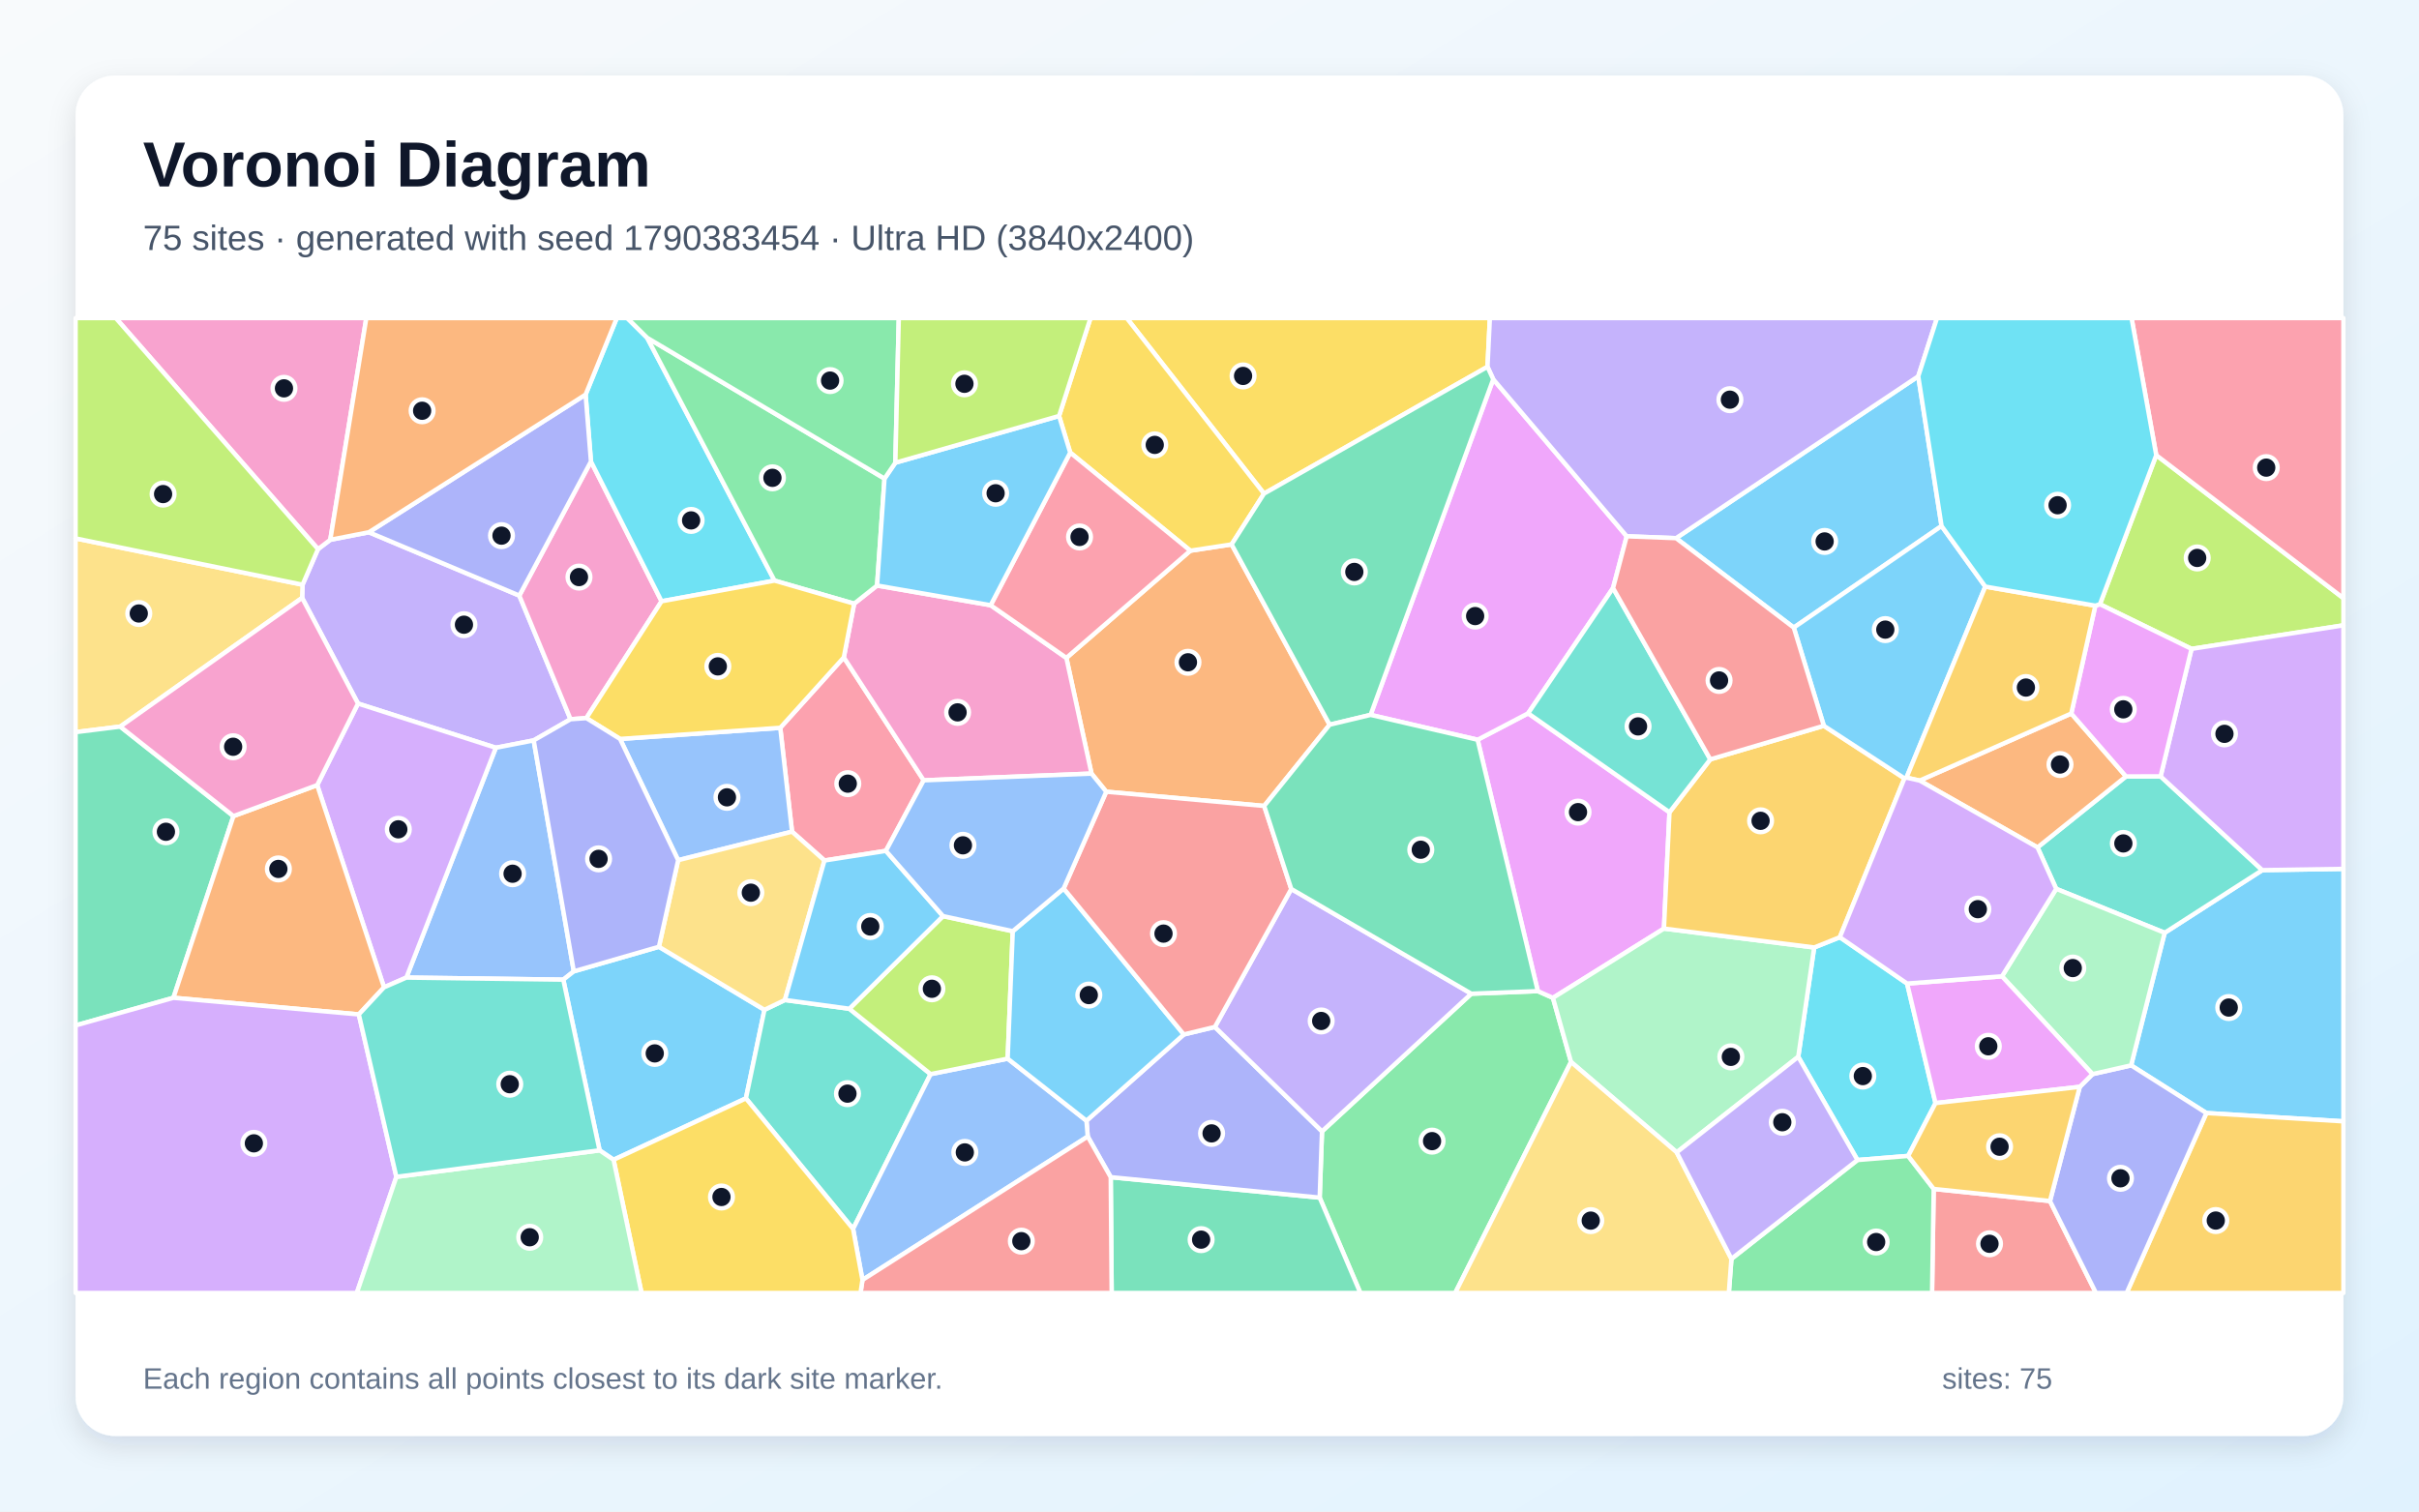
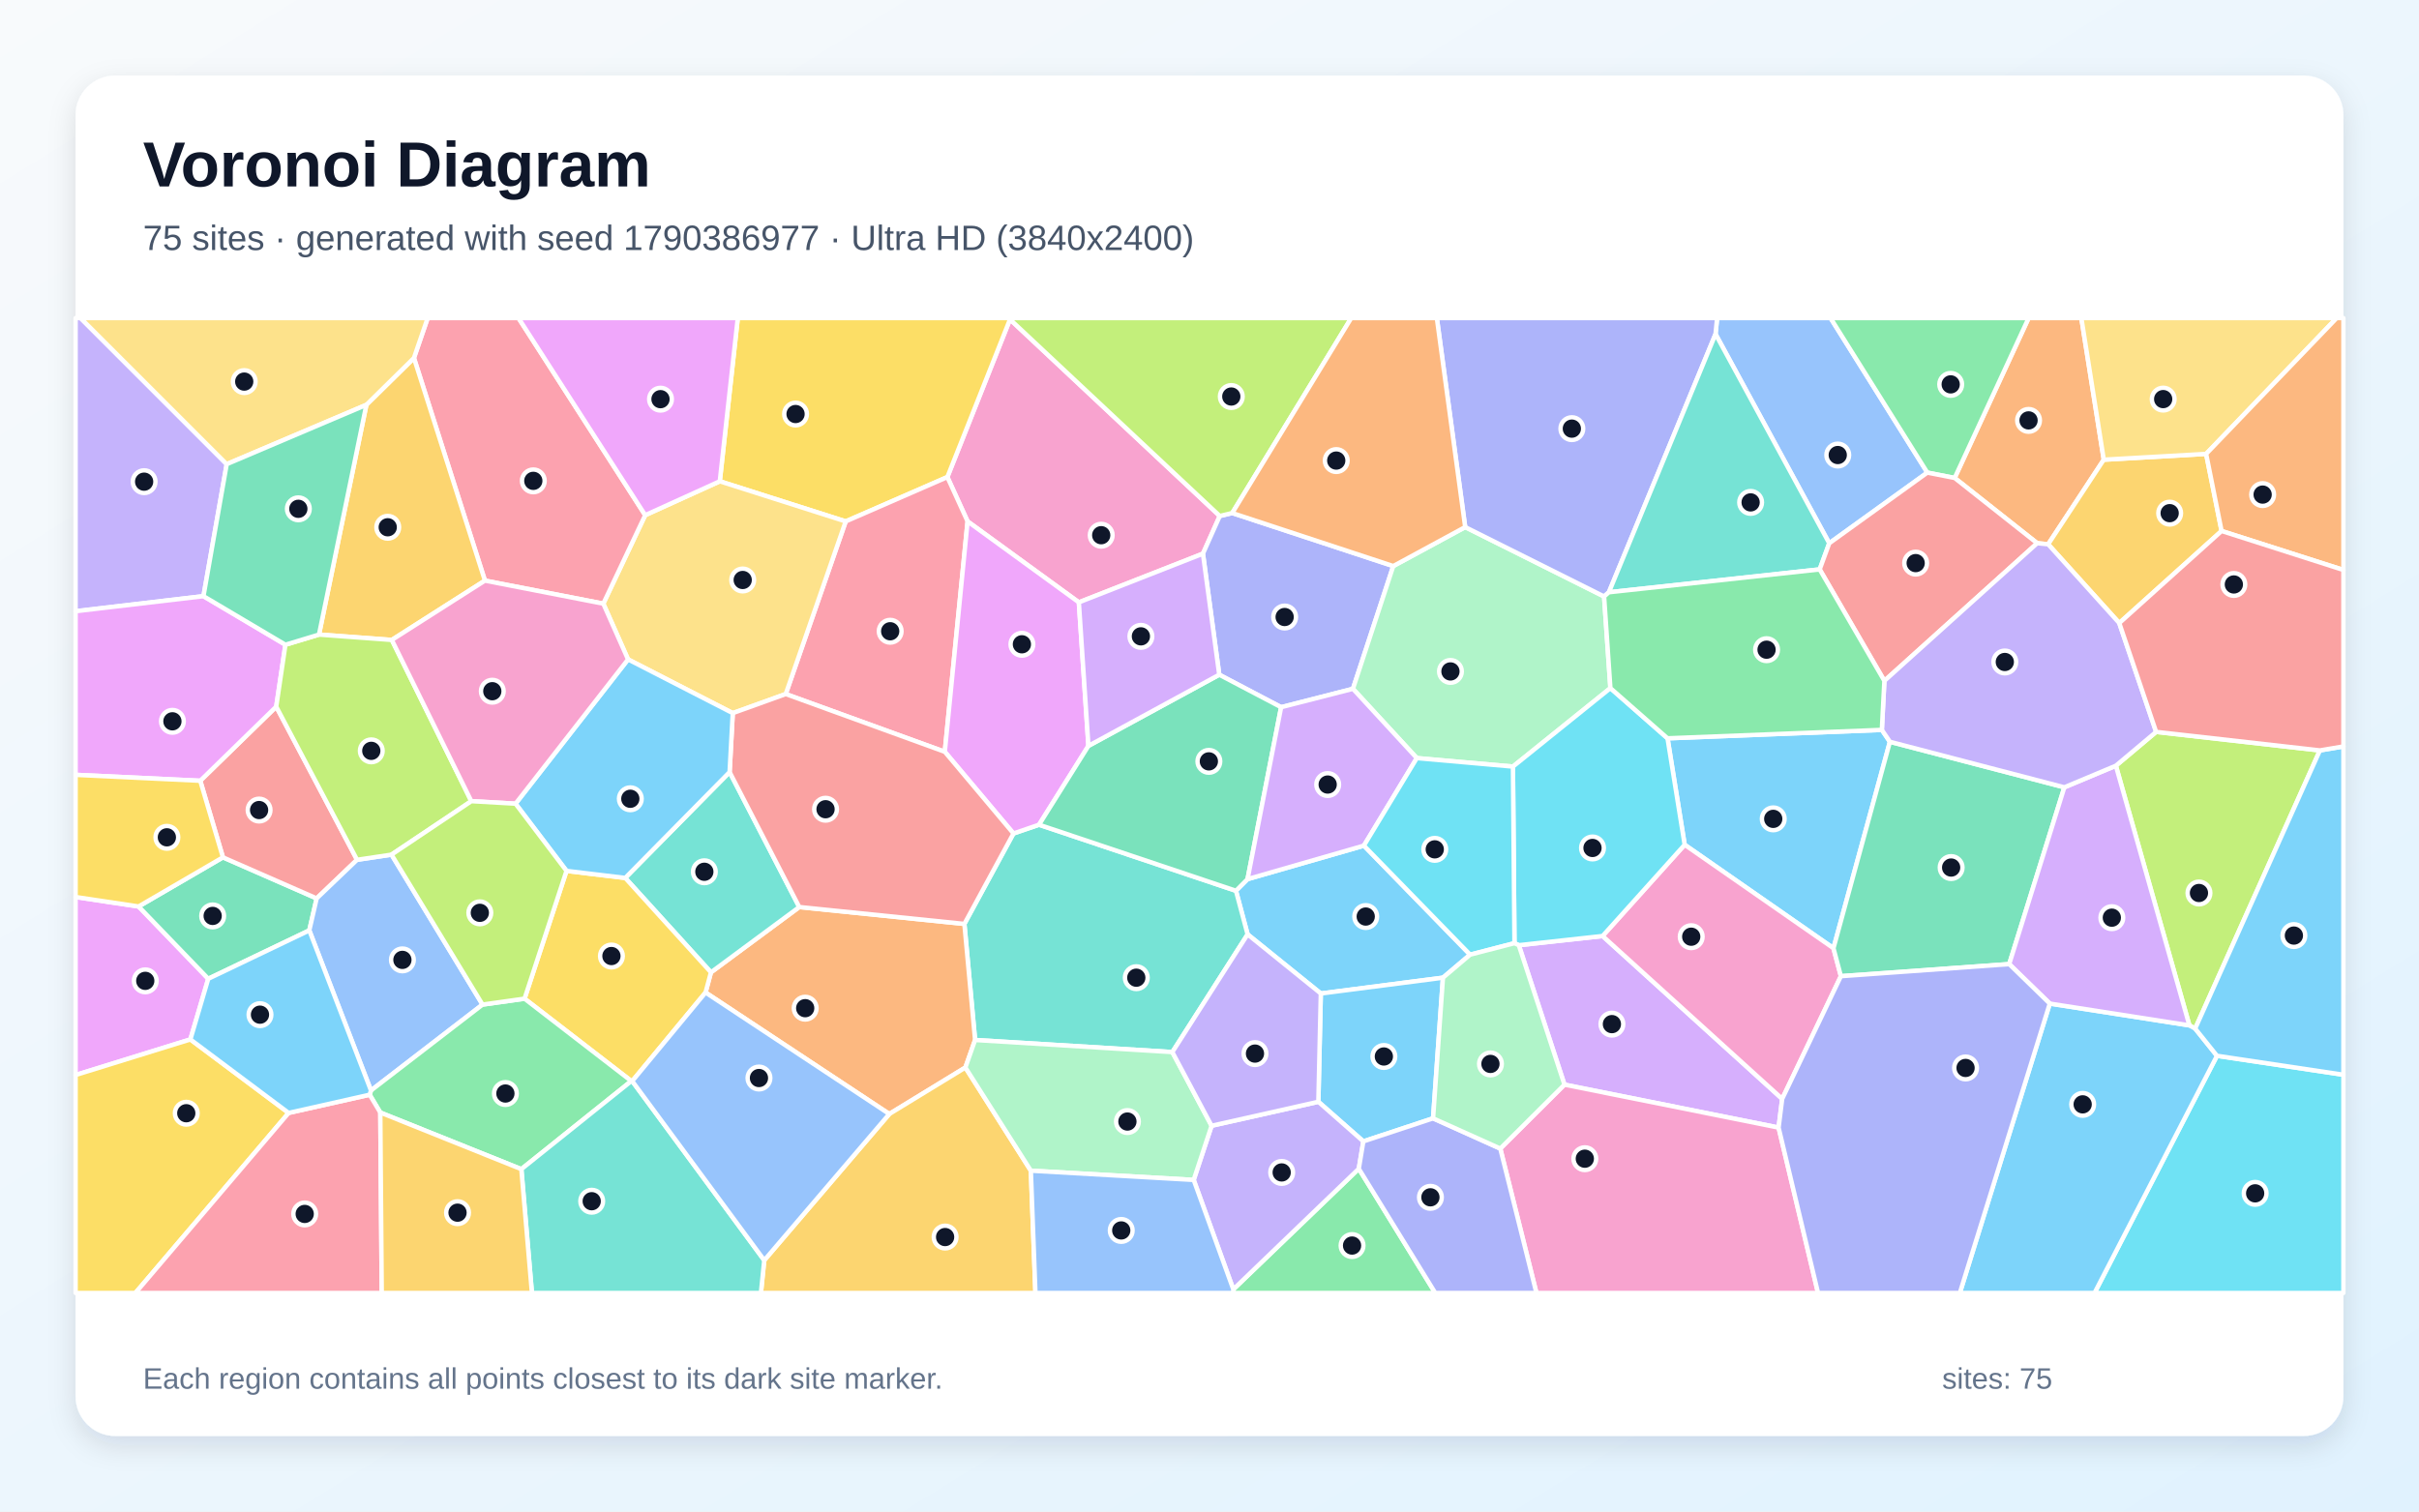
<svg xmlns="http://www.w3.org/2000/svg" width="3840" height="2400" viewBox="0 0 3840 2400" role="img" aria-labelledby="title description">
  <defs>
    <linearGradient id="background" x1="0" y1="0" x2="1" y2="1">
      <stop stop-color="#F8FAFC" />
      <stop offset="1" stop-color="#E0F2FE" />
    </linearGradient>
    <filter id="shadow" x="-5%" y="-5%" width="110%" height="110%">
      <feDropShadow dx="0" dy="15" stdDeviation="22" flood-color="#0F172A" flood-opacity=".12" />
    </filter>
  </defs>
  <rect width="3840" height="2400" fill="url(#background)" />
  <rect x="120" y="120" width="3600" height="2160" rx="63" fill="#FFFFFF" filter="url(#shadow)" />
  <g font-family="Arial, sans-serif">
    <text x="227" y="296" font-size="101" font-weight="700" fill="#0F172A">Voronoi Diagram</text>
-     <text x="227" y="397" font-size="56" fill="#475569">75 sites · generated with seed 1790383454 · Ultra HD (3840x2400)</text>
+     <text x="227" y="397" font-size="56" fill="#475569">75 sites · generated with seed 1790386977 · Ultra HD (3840x2400)</text>
  </g>
  <g stroke="#FFFFFF" stroke-width="7" stroke-linejoin="round">
-     <polygon points="3502.5,1767.3 3383.0,1691.6 3436.3,1481.1 3591.2,1381.6 3720.0,1379.6 3720.0,1780.5" fill="#38BDF8" fill-opacity="0.65" />
-     <polygon points="847.2,1175.6 787.1,1187.3 568.3,1117.1 479.6,949.3 480.3,928.4 504.8,871.9 524.3,857.1 585.6,845.1 824.4,945.7 905.7,1142.0" fill="#A78BFA" fill-opacity="0.65" />
-     <polygon points="938.1,732.7 1050.2,954.7 930.8,1140.2 905.7,1142.0 824.4,945.7" fill="#F472B6" fill-opacity="0.65" />
-     <polygon points="2110.7,1150.7 2006.8,1279.7 1756.1,1257.1 1732.7,1228.3 1692.8,1044.6 1889.6,874.4 1955.1,864.4" fill="#FB923C" fill-opacity="0.65" />
-     <polygon points="2361.3,582.4 2006.5,783.8 1788.6,505.0 2365.1,505.0" fill="#FACC15" fill-opacity="0.65" />
-     <polygon points="2094.9,1901.6 2098.6,1796.4 2335.6,1577.8 2441.2,1573.7 2465.2,1584.4 2493.9,1686.2 2310.0,2053.0 2159.5,2053.0" fill="#4ADE80" fill-opacity="0.65" />
-     <polygon points="3264.1,1411.3 3234.4,1345.5 3374.9,1232.8 3429.8,1232.7 3591.2,1381.6 3436.3,1481.1" fill="#2DD4BF" fill-opacity="0.65" />
-     <polygon points="645.1,1552.2 787.1,1187.3 847.2,1175.6 910.9,1542.3 894.2,1555.5" fill="#60A5FA" fill-opacity="0.65" />
-     <polygon points="2345.6,1174.6 2425.8,1132.6 2650.2,1289.7 2641.4,1474.4 2465.2,1584.4 2441.2,1573.7" fill="#E879F9" fill-opacity="0.65" />
-     <polygon points="1763.2,1869.1 2094.9,1901.6 2159.5,2053.0 1764.7,2053.0" fill="#34D399" fill-opacity="0.65" />
-     <polygon points="3069.6,1887.8 3254.2,1907.0 3327.2,2053.0 3067.0,2053.0" fill="#F87171" fill-opacity="0.65" />
-     <polygon points="1763.2,1869.1 1726.7,1804.6 1724.7,1779.5 1879.2,1642.5 1928.5,1630.6 2098.6,1796.4 2094.9,1901.6" fill="#818CF8" fill-opacity="0.65" />
-     <polygon points="3502.5,1767.3 3720.0,1780.5 3720.0,2053.0 3375.9,2053.0" fill="#FBBF24" fill-opacity="0.65" />
-     <polygon points="3478.9,1030.3 3333.5,959.4 3422.9,722.7 3720.0,949.8 3720.0,992.9" fill="#A3E635" fill-opacity="0.65" />
-     <polygon points="3591.2,1381.6 3429.8,1232.7 3478.9,1030.3 3720.0,992.9 3720.0,1379.6" fill="#C084FC" fill-opacity="0.65" />
-     <polygon points="1339.5,1043.8 1466.3,1239.0 1406.3,1351.0 1308.8,1366.3 1257.3,1320.5 1238.6,1155.6" fill="#FB7185" fill-opacity="0.65" />
-     <polygon points="3029.1,1835.4 2948.6,1841.9 2854.6,1678.0 2879.9,1504.4 2920.6,1488.1 3027.4,1561.7 3072.5,1751.5" fill="#22D3EE" fill-opacity="0.65" />
-     <polygon points="2661.7,1829.7 2493.9,1686.2 2465.2,1584.4 2641.4,1474.4 2879.9,1504.4 2854.6,1678.0" fill="#86EFAC" fill-opacity="0.65" />
-     <polygon points="190.9,1153.7 120.0,1162.5 120.0,854.9 480.3,928.4 479.6,949.3" fill="#FCD34D" fill-opacity="0.65" />
-     <polygon points="951.8,1826.5 894.2,1555.5 910.9,1542.3 1046.0,1503.3 1213.5,1603.4 1184.1,1744.0 974.0,1841.5" fill="#38BDF8" fill-opacity="0.65" />
-     <polygon points="3082.1,835.2 2847.5,996.5 2660.6,854.5 3045.1,597.5" fill="#38BDF8" fill-opacity="0.65" />
-     <polygon points="1928.5,1630.6 2049.8,1411.5 2335.6,1577.8 2098.6,1796.4" fill="#A78BFA" fill-opacity="0.65" />
-     <polygon points="524.3,857.1 504.8,871.9 183.8,505.0 581.5,505.0" fill="#F472B6" fill-opacity="0.65" />
-     <polygon points="3047.4,1239.4 3288.0,1132.9 3374.9,1232.8 3234.4,1345.5" fill="#FB923C" fill-opacity="0.65" />
-     <polygon points="2006.5,783.8 1955.1,864.4 1889.6,874.4 1698.9,718.6 1681.2,660.5 1731.1,505.0 1788.6,505.0" fill="#FACC15" fill-opacity="0.65" />
-     <polygon points="2748.5,1998.8 2948.6,1841.9 3029.1,1835.4 3069.6,1887.8 3067.0,2053.0 2744.4,2053.0" fill="#4ADE80" fill-opacity="0.65" />
-     <polygon points="1184.1,1744.0 1213.5,1603.4 1246.0,1587.8 1348.3,1601.7 1477.3,1705.5 1354.2,1951.3" fill="#2DD4BF" fill-opacity="0.65" />
-     <polygon points="1354.2,1951.3 1477.3,1705.5 1599.6,1680.9 1724.7,1779.5 1726.7,1804.6 1369.1,2032.3" fill="#60A5FA" fill-opacity="0.65" />
-     <polygon points="2175.7,1135.1 2370.4,602.2 2582.3,851.5 2560.6,933.7 2425.8,1132.6 2345.6,1174.6" fill="#E879F9" fill-opacity="0.65" />
-     <polygon points="120.0,1628.2 120.0,1162.5 190.9,1153.7 370.6,1295.8 275.3,1584.3" fill="#34D399" fill-opacity="0.65" />
-     <polygon points="1369.1,2032.3 1726.7,1804.6 1763.2,1869.1 1764.7,2053.0 1366.0,2053.0" fill="#F87171" fill-opacity="0.65" />
-     <polygon points="3254.2,1907.0 3301.5,1725.7 3321.7,1705.5 3383.0,1691.6 3502.5,1767.3 3375.9,2053.0 3327.2,2053.0" fill="#818CF8" fill-opacity="0.65" />
-     <polygon points="2715.0,1205.7 2895.2,1152.4 3023.2,1235.9 2920.6,1488.1 2879.9,1504.4 2641.4,1474.4 2650.2,1289.7" fill="#FBBF24" fill-opacity="0.65" />
-     <polygon points="1497.0,1454.6 1607.7,1478.6 1599.6,1680.9 1477.3,1705.5 1348.3,1601.7" fill="#A3E635" fill-opacity="0.65" />
-     <polygon points="609.6,1567.7 503.5,1246.6 568.3,1117.1 787.1,1187.3 645.1,1552.2" fill="#C084FC" fill-opacity="0.65" />
-     <polygon points="3422.9,722.7 3383.7,505.0 3720.0,505.0 3720.0,949.8" fill="#FB7185" fill-opacity="0.65" />
-     <polygon points="1027.4,536.4 1229.5,921.9 1050.2,954.7 938.1,732.7 929.6,626.5 979.1,505.0 995.7,505.0" fill="#22D3EE" fill-opacity="0.65" />
-     <polygon points="3321.7,1705.5 3178.0,1550.2 3264.1,1411.3 3436.3,1481.1 3383.0,1691.6" fill="#86EFAC" fill-opacity="0.65" />
-     <polygon points="2493.9,1686.2 2661.7,1829.7 2748.5,1998.8 2744.4,2053.0 2310.0,2053.0" fill="#FCD34D" fill-opacity="0.65" />
-     <polygon points="1599.6,1680.9 1607.7,1478.6 1688.5,1410.7 1879.2,1642.5 1724.7,1779.5" fill="#38BDF8" fill-opacity="0.65" />
-     <polygon points="3151.5,931.4 3026.4,1234.8 3023.2,1235.9 2895.2,1152.4 2847.5,996.5 3082.1,835.2" fill="#38BDF8" fill-opacity="0.65" />
-     <polygon points="3045.1,597.5 2660.6,854.5 2582.3,851.5 2370.4,602.2 2361.3,582.4 2365.1,505.0 3074.9,505.0" fill="#A78BFA" fill-opacity="0.65" />
-     <polygon points="1466.3,1239.0 1339.5,1043.8 1355.9,958.5 1392.3,929.7 1572.6,961.0 1692.8,1044.6 1732.7,1228.3" fill="#F472B6" fill-opacity="0.65" />
-     <polygon points="569.6,1610.7 275.3,1584.3 370.6,1295.8 503.5,1246.6 609.6,1567.7" fill="#FB923C" fill-opacity="0.65" />
-     <polygon points="974.0,1841.5 1184.1,1744.0 1354.2,1951.3 1369.1,2032.3 1366.0,2053.0 1018.4,2053.0" fill="#FACC15" fill-opacity="0.65" />
-     <polygon points="1404.1,759.9 1392.3,929.7 1355.9,958.5 1229.5,921.9 1027.4,536.4" fill="#4ADE80" fill-opacity="0.65" />
-     <polygon points="2560.6,933.7 2715.0,1205.7 2650.2,1289.7 2425.8,1132.6" fill="#2DD4BF" fill-opacity="0.65" />
-     <polygon points="984.3,1173.3 1238.6,1155.6 1257.3,1320.5 1076.5,1365.8" fill="#60A5FA" fill-opacity="0.65" />
-     <polygon points="3429.8,1232.7 3374.9,1232.8 3288.0,1132.9 3326.2,961.7 3333.5,959.4 3478.9,1030.3" fill="#E879F9" fill-opacity="0.65" />
-     <polygon points="2370.4,602.2 2175.7,1135.1 2110.7,1150.7 1955.1,864.4 2006.5,783.8 2361.3,582.4" fill="#34D399" fill-opacity="0.65" />
-     <polygon points="2049.8,1411.5 1928.5,1630.6 1879.2,1642.5 1688.5,1410.7 1756.1,1257.1 2006.8,1279.7" fill="#F87171" fill-opacity="0.65" />
-     <polygon points="929.6,626.5 938.1,732.7 824.4,945.7 585.6,845.1" fill="#818CF8" fill-opacity="0.65" />
-     <polygon points="3026.4,1234.8 3151.5,931.4 3326.2,961.7 3288.0,1132.9 3047.4,1239.4" fill="#FBBF24" fill-opacity="0.65" />
-     <polygon points="504.8,871.9 480.3,928.4 120.0,854.9 120.0,505.0 183.8,505.0" fill="#A3E635" fill-opacity="0.65" />
-     <polygon points="120.0,1628.2 275.3,1584.3 569.6,1610.7 629.2,1868.6 566.4,2053.0 120.0,2053.0" fill="#C084FC" fill-opacity="0.65" />
-     <polygon points="1698.9,718.6 1889.6,874.4 1692.8,1044.6 1572.6,961.0" fill="#FB7185" fill-opacity="0.65" />
-     <polygon points="3422.9,722.7 3333.5,959.4 3326.2,961.7 3151.5,931.4 3082.1,835.2 3045.1,597.5 3074.9,505.0 3383.7,505.0" fill="#22D3EE" fill-opacity="0.65" />
-     <polygon points="629.2,1868.6 951.8,1826.5 974.0,1841.5 1018.4,2053.0 566.4,2053.0" fill="#86EFAC" fill-opacity="0.65" />
-     <polygon points="1246.0,1587.8 1213.5,1603.4 1046.0,1503.3 1076.5,1365.8 1257.3,1320.5 1308.8,1366.3" fill="#FCD34D" fill-opacity="0.65" />
-     <polygon points="1497.0,1454.6 1348.3,1601.7 1246.0,1587.8 1308.8,1366.3 1406.3,1351.0" fill="#38BDF8" fill-opacity="0.65" />
-     <polygon points="1681.2,660.5 1698.9,718.6 1572.6,961.0 1392.3,929.7 1404.1,759.9 1421.3,734.7" fill="#38BDF8" fill-opacity="0.65" />
-     <polygon points="2661.7,1829.7 2854.6,1678.0 2948.6,1841.9 2748.5,1998.8" fill="#A78BFA" fill-opacity="0.65" />
-     <polygon points="503.5,1246.6 370.6,1295.8 190.9,1153.7 479.6,949.3 568.3,1117.1" fill="#F472B6" fill-opacity="0.65" />
-     <polygon points="929.6,626.5 585.6,845.1 524.3,857.1 581.5,505.0 979.1,505.0" fill="#FB923C" fill-opacity="0.65" />
-     <polygon points="1229.5,921.9 1355.9,958.5 1339.5,1043.8 1238.6,1155.6 984.3,1173.3 930.8,1140.2 1050.2,954.7" fill="#FACC15" fill-opacity="0.65" />
-     <polygon points="1421.3,734.7 1404.1,759.9 1027.4,536.4 995.7,505.0 1426.8,505.0" fill="#4ADE80" fill-opacity="0.65" />
-     <polygon points="629.2,1868.6 569.6,1610.7 609.6,1567.7 645.1,1552.2 894.2,1555.5 951.8,1826.5" fill="#2DD4BF" fill-opacity="0.65" />
-     <polygon points="1688.5,1410.7 1607.7,1478.6 1497.0,1454.6 1406.3,1351.0 1466.3,1239.0 1732.7,1228.3 1756.1,1257.1" fill="#60A5FA" fill-opacity="0.65" />
-     <polygon points="3178.0,1550.2 3321.7,1705.5 3301.5,1725.7 3072.5,1751.5 3027.4,1561.7" fill="#E879F9" fill-opacity="0.65" />
-     <polygon points="2175.7,1135.1 2345.6,1174.6 2441.2,1573.7 2335.6,1577.8 2049.8,1411.5 2006.8,1279.7 2110.7,1150.7" fill="#34D399" fill-opacity="0.65" />
-     <polygon points="2560.6,933.7 2582.3,851.5 2660.6,854.5 2847.5,996.5 2895.2,1152.4 2715.0,1205.7" fill="#F87171" fill-opacity="0.65" />
-     <polygon points="984.3,1173.3 1076.5,1365.8 1046.0,1503.3 910.9,1542.3 847.2,1175.6 905.7,1142.0 930.8,1140.2" fill="#818CF8" fill-opacity="0.65" />
-     <polygon points="3301.5,1725.7 3254.2,1907.0 3069.6,1887.8 3029.1,1835.4 3072.5,1751.5" fill="#FBBF24" fill-opacity="0.65" />
-     <polygon points="1681.2,660.5 1421.3,734.7 1426.8,505.0 1731.1,505.0" fill="#A3E635" fill-opacity="0.65" />
-     <polygon points="3178.0,1550.2 3027.4,1561.7 2920.6,1488.1 3023.2,1235.9 3026.4,1234.8 3047.4,1239.4 3234.4,1345.5 3264.1,1411.3" fill="#C084FC" fill-opacity="0.65" />
+     <polygon points="1980.4,1395.9 2165.1,1342.7 2333.7,1515.8 2290.6,1552.4 2096.7,1577.5 1980.5,1483.6 1962.0,1414.4" fill="#38BDF8" fill-opacity="0.65" />
+     <polygon points="359.9,737.0 323.0,946.6 120.0,970.5 120.0,505.0 127.9,505.0" fill="#A78BFA" fill-opacity="0.65" />
+     <polygon points="1936.3,819.3 1909.6,879.1 1712.6,956.4 1536.0,827.9 1503.9,757.5 1603.3,507.1" fill="#F472B6" fill-opacity="0.65" />
+     <polygon points="3339.6,729.9 3251.3,864.2 3233.9,862.5 3102.9,758.9 3220.3,505.0 3304.0,505.0" fill="#FB923C" fill-opacity="0.65" />
+     <polygon points="1342.5,827.9 1142.6,764.2 1171.2,505.0 1603.2,505.0 1603.3,507.1 1503.9,757.5" fill="#FACC15" fill-opacity="0.65" />
+     <polygon points="1957.8,2047.3 2157.0,1855.7 2278.4,2053.0 1957.4,2053.0" fill="#4ADE80" fill-opacity="0.65" />
+     <polygon points="1861.0,1670.5 1547.9,1651.3 1530.9,1467.0 1608.8,1323.4 1649.4,1309.5 1962.0,1414.4 1980.5,1483.6" fill="#2DD4BF" fill-opacity="0.65" />
+     <polygon points="3059.5,750.4 2903.8,862.6 2723.3,530.4 2725.8,505.0 2905.9,505.0" fill="#60A5FA" fill-opacity="0.65" />
+     <polygon points="302.2,1650.4 120.0,1706.9 120.0,1424.3 220.0,1439.3 330.6,1554.1" fill="#E879F9" fill-opacity="0.65" />
+     <polygon points="491.0,1477.3 330.6,1554.1 220.0,1439.3 353.9,1361.3 502.7,1426.5" fill="#34D399" fill-opacity="0.65" />
+     <polygon points="317.9,1239.7 438.5,1122.0 566.8,1365.2 502.7,1426.5 353.9,1361.3" fill="#F87171" fill-opacity="0.65" />
+     <polygon points="1956.1,814.6 2211.7,898.8 2147.7,1093.7 2033.7,1122.9 1935.5,1071.3 1909.6,879.1 1936.3,819.3" fill="#818CF8" fill-opacity="0.65" />
+     <polygon points="3526.6,843.1 3364.2,989.3 3251.3,864.2 3339.6,729.9 3502.1,720.7" fill="#FBBF24" fill-opacity="0.65" />
+     <polygon points="1956.1,814.6 1936.3,819.3 1603.3,507.1 1603.2,505.0 2145.0,505.0" fill="#A3E635" fill-opacity="0.65" />
+     <polygon points="2823.4,1790.4 2483.5,1722.2 2411.0,1500.8 2544.0,1486.2 2829.1,1744.8" fill="#C084FC" fill-opacity="0.65" />
+     <polygon points="1499.8,1193.7 1247.3,1102.0 1342.5,827.9 1503.9,757.5 1536.0,827.9" fill="#FB7185" fill-opacity="0.65" />
+     <polygon points="3519.3,1676.4 3720.0,1706.5 3720.0,2053.0 3324.9,2053.0" fill="#22D3EE" fill-opacity="0.65" />
+     <polygon points="2325.9,836.9 2546.4,947.1 2556.4,1092.6 2401.7,1217.2 2249.1,1203.7 2147.7,1093.7 2211.7,898.8" fill="#86EFAC" fill-opacity="0.65" />
+     <polygon points="1247.3,1102.0 1163.2,1132.3 997.0,1047.0 957.7,958.5 1024.2,818.0 1142.6,764.2 1342.5,827.9" fill="#FCD34D" fill-opacity="0.65" />
+     <polygon points="2274.9,1775.7 2164.2,1812.3 2092.8,1749.4 2096.7,1577.5 2290.6,1552.4" fill="#38BDF8" fill-opacity="0.65" />
+     <polygon points="2987.3,1158.9 3000.1,1177.8 2910.5,1505.6 2674.3,1341.3 2647.1,1172.3" fill="#38BDF8" fill-opacity="0.65" />
+     <polygon points="1894.9,1873.5 1923.3,1787.5 2092.8,1749.4 2164.2,1812.3 2157.0,1855.7 1957.8,2047.3" fill="#A78BFA" fill-opacity="0.65" />
+     <polygon points="2674.3,1341.3 2910.5,1505.6 2922.3,1550.0 2829.1,1744.8 2544.0,1486.2" fill="#F472B6" fill-opacity="0.65" />
+     <polygon points="1120.0,1575.9 1128.6,1543.9 1268.8,1440.2 1530.9,1467.0 1547.9,1651.3 1532.5,1695.0 1411.7,1768.8" fill="#FB923C" fill-opacity="0.65" />
+     <polygon points="120.0,1706.9 302.2,1650.4 458.2,1767.1 214.9,2053.0 120.0,2053.0" fill="#FACC15" fill-opacity="0.65" />
+     <polygon points="3102.9,758.9 3059.5,750.4 2905.9,505.0 3220.3,505.0" fill="#4ADE80" fill-opacity="0.65" />
+     <polygon points="1158.2,1225.9 1268.8,1440.2 1128.6,1543.9 992.5,1394.0" fill="#2DD4BF" fill-opacity="0.65" />
+     <polygon points="766.0,1595.1 588.9,1731.5 491.0,1477.3 502.7,1426.5 566.8,1365.2 621.5,1357.0" fill="#60A5FA" fill-opacity="0.65" />
+     <polygon points="1727.8,1184.3 1649.4,1309.5 1608.8,1323.4 1499.8,1193.7 1536.0,827.9 1712.6,956.4" fill="#E879F9" fill-opacity="0.65" />
+     <polygon points="1649.4,1309.5 1727.8,1184.3 1935.5,1071.3 2033.7,1122.9 1980.4,1395.9 1962.0,1414.4" fill="#34D399" fill-opacity="0.65" />
+     <polygon points="1268.8,1440.2 1158.2,1225.9 1163.2,1132.3 1247.3,1102.0 1499.8,1193.7 1608.8,1323.4 1530.9,1467.0" fill="#F87171" fill-opacity="0.65" />
+     <polygon points="2723.3,530.4 2554.0,940.4 2546.4,947.1 2325.9,836.9 2280.9,505.0 2725.8,505.0" fill="#818CF8" fill-opacity="0.65" />
+     <polygon points="1213.2,2001.1 1411.7,1768.8 1532.5,1695.0 1636.4,1858.8 1643.7,2053.0 1207.9,2053.0" fill="#FBBF24" fill-opacity="0.65" />
+     <polygon points="3682.7,1191.5 3484.7,1633.2 3475.5,1628.1 3358.8,1215.8 3422.7,1162.1" fill="#A3E635" fill-opacity="0.65" />
+     <polygon points="2033.7,1122.9 2147.7,1093.7 2249.1,1203.7 2165.1,1342.7 1980.4,1395.9" fill="#C084FC" fill-opacity="0.65" />
+     <polygon points="1024.2,818.0 957.7,958.5 769.8,921.9 657.1,568.4 678.9,505.0 823.1,505.0" fill="#FB7185" fill-opacity="0.65" />
+     <polygon points="2647.1,1172.3 2674.3,1341.3 2544.0,1486.2 2411.0,1500.8 2404.1,1497.6 2401.7,1217.2 2556.4,1092.6" fill="#22D3EE" fill-opacity="0.65" />
+     <polygon points="1636.4,1858.8 1532.5,1695.0 1547.9,1651.3 1861.0,1670.5 1923.3,1787.5 1894.9,1873.5" fill="#86EFAC" fill-opacity="0.65" />
+     <polygon points="3502.1,720.7 3339.6,729.9 3304.0,505.0 3709.3,505.0" fill="#FCD34D" fill-opacity="0.65" />
+     <polygon points="3253.9,1593.5 3475.5,1628.1 3484.7,1633.2 3519.3,1676.4 3324.9,2053.0 3111.1,2053.0" fill="#38BDF8" fill-opacity="0.65" />
+     <polygon points="3519.3,1676.4 3484.7,1633.2 3682.7,1191.5 3720.0,1185.2 3720.0,1706.5" fill="#38BDF8" fill-opacity="0.65" />
+     <polygon points="1923.3,1787.5 1861.0,1670.5 1980.5,1483.6 2096.7,1577.5 2092.8,1749.4" fill="#A78BFA" fill-opacity="0.65" />
+     <polygon points="2381.6,1823.7 2483.5,1722.2 2823.4,1790.4 2886.0,2053.0 2439.0,2053.0" fill="#F472B6" fill-opacity="0.65" />
+     <polygon points="3526.6,843.1 3502.1,720.7 3709.3,505.0 3720.0,505.0 3720.0,905.0" fill="#FB923C" fill-opacity="0.65" />
+     <polygon points="1003.6,1716.6 1002.2,1716.5 832.7,1585.7 899.3,1382.8 992.5,1394.0 1128.6,1543.9 1120.0,1575.9" fill="#FACC15" fill-opacity="0.65" />
+     <polygon points="827.6,1856.4 603.7,1766.5 586.8,1738.2 588.9,1731.5 766.0,1595.1 832.7,1585.7 1002.2,1716.5" fill="#4ADE80" fill-opacity="0.65" />
+     <polygon points="2554.0,940.4 2723.3,530.4 2903.8,862.6 2888.6,904.1" fill="#2DD4BF" fill-opacity="0.65" />
+     <polygon points="1636.4,1858.8 1894.9,1873.5 1957.8,2047.3 1957.4,2053.0 1643.7,2053.0" fill="#60A5FA" fill-opacity="0.65" />
+     <polygon points="453.1,1023.7 438.5,1122.0 317.9,1239.7 120.0,1230.3 120.0,970.5 323.0,946.6" fill="#E879F9" fill-opacity="0.65" />
+     <polygon points="3277.0,1250.1 3189.5,1530.8 2922.3,1550.0 2910.5,1505.6 3000.1,1177.8" fill="#34D399" fill-opacity="0.65" />
+     <polygon points="2991.3,1081.1 2888.6,904.1 2903.8,862.6 3059.5,750.4 3102.9,758.9 3233.9,862.5" fill="#F87171" fill-opacity="0.65" />
+     <polygon points="2157.0,1855.7 2164.2,1812.3 2274.9,1775.7 2381.6,1823.7 2439.0,2053.0 2278.4,2053.0" fill="#818CF8" fill-opacity="0.65" />
+     <polygon points="581.6,642.8 657.1,568.4 769.8,921.9 622.0,1016.1 506.4,1007.6" fill="#FBBF24" fill-opacity="0.65" />
+     <polygon points="748.2,1272.1 621.5,1357.0 566.8,1365.2 438.5,1122.0 453.1,1023.7 506.4,1007.6 622.0,1016.1" fill="#A3E635" fill-opacity="0.65" />
+     <polygon points="3358.8,1215.8 3475.5,1628.1 3253.9,1593.5 3189.5,1530.8 3277.0,1250.1" fill="#C084FC" fill-opacity="0.65" />
+     <polygon points="458.2,1767.1 586.8,1738.2 603.7,1766.5 606.0,2053.0 214.9,2053.0" fill="#FB7185" fill-opacity="0.65" />
+     <polygon points="2249.1,1203.7 2401.7,1217.2 2404.1,1497.6 2333.7,1515.8 2165.1,1342.7" fill="#22D3EE" fill-opacity="0.65" />
+     <polygon points="2381.6,1823.7 2274.9,1775.7 2290.6,1552.4 2333.7,1515.8 2404.1,1497.6 2411.0,1500.8 2483.5,1722.2" fill="#86EFAC" fill-opacity="0.65" />
+     <polygon points="657.1,568.4 581.6,642.8 359.9,737.0 127.9,505.0 678.9,505.0" fill="#FCD34D" fill-opacity="0.65" />
+     <polygon points="1158.2,1225.9 992.5,1394.0 899.3,1382.8 818.4,1276.1 997.0,1047.0 1163.2,1132.3" fill="#38BDF8" fill-opacity="0.65" />
+     <polygon points="588.9,1731.5 586.8,1738.2 458.2,1767.1 302.2,1650.4 330.6,1554.1 491.0,1477.3" fill="#38BDF8" fill-opacity="0.65" />
+     <polygon points="3422.7,1162.1 3358.8,1215.8 3277.0,1250.1 3000.1,1177.8 2987.3,1158.9 2991.3,1081.1 3233.9,862.5 3251.3,864.2 3364.2,989.3" fill="#A78BFA" fill-opacity="0.65" />
+     <polygon points="818.4,1276.1 748.2,1272.1 622.0,1016.1 769.8,921.9 957.7,958.5 997.0,1047.0" fill="#F472B6" fill-opacity="0.65" />
+     <polygon points="2325.9,836.9 2211.7,898.8 1956.1,814.6 2145.0,505.0 2280.9,505.0" fill="#FB923C" fill-opacity="0.65" />
+     <polygon points="317.9,1239.7 353.9,1361.3 220.0,1439.3 120.0,1424.3 120.0,1230.3" fill="#FACC15" fill-opacity="0.65" />
+     <polygon points="2991.3,1081.1 2987.3,1158.9 2647.1,1172.3 2556.4,1092.6 2546.4,947.1 2554.0,940.4 2888.6,904.1" fill="#4ADE80" fill-opacity="0.65" />
+     <polygon points="827.6,1856.4 1002.2,1716.5 1003.6,1716.6 1213.2,2001.1 1207.9,2053.0 844.4,2053.0" fill="#2DD4BF" fill-opacity="0.65" />
+     <polygon points="1003.6,1716.6 1120.0,1575.9 1411.7,1768.8 1213.2,2001.1" fill="#60A5FA" fill-opacity="0.65" />
+     <polygon points="1024.2,818.0 823.1,505.0 1171.2,505.0 1142.6,764.2" fill="#E879F9" fill-opacity="0.65" />
+     <polygon points="581.6,642.8 506.4,1007.6 453.1,1023.7 323.0,946.6 359.9,737.0" fill="#34D399" fill-opacity="0.65" />
+     <polygon points="3682.7,1191.5 3422.7,1162.1 3364.2,989.3 3526.6,843.1 3720.0,905.0 3720.0,1185.2" fill="#F87171" fill-opacity="0.65" />
+     <polygon points="2823.4,1790.4 2829.1,1744.8 2922.3,1550.0 3189.5,1530.8 3253.9,1593.5 3111.1,2053.0 2886.0,2053.0" fill="#818CF8" fill-opacity="0.65" />
+     <polygon points="603.7,1766.5 827.6,1856.4 844.4,2053.0 606.0,2053.0" fill="#FBBF24" fill-opacity="0.65" />
+     <polygon points="818.4,1276.1 899.3,1382.8 832.7,1585.7 766.0,1595.1 621.5,1357.0 748.2,1272.1" fill="#A3E635" fill-opacity="0.65" />
+     <polygon points="1727.8,1184.3 1712.6,956.4 1909.6,879.1 1935.5,1071.3" fill="#C084FC" fill-opacity="0.65" />
  </g>
  <g>
-     <circle cx="3538.0" cy="1599.8" r="18" fill="#0F172A" stroke="#FFFFFF" stroke-width="7" />
-     <circle cx="736.5" cy="991.9" r="18" fill="#0F172A" stroke="#FFFFFF" stroke-width="7" />
-     <circle cx="919.1" cy="916.3" r="18" fill="#0F172A" stroke="#FFFFFF" stroke-width="7" />
-     <circle cx="1885.8" cy="1051.6" r="18" fill="#0F172A" stroke="#FFFFFF" stroke-width="7" />
-     <circle cx="1973.3" cy="596.9" r="18" fill="#0F172A" stroke="#FFFFFF" stroke-width="7" />
-     <circle cx="2273.3" cy="1811.9" r="18" fill="#0F172A" stroke="#FFFFFF" stroke-width="7" />
-     <circle cx="3370.7" cy="1339.2" r="18" fill="#0F172A" stroke="#FFFFFF" stroke-width="7" />
-     <circle cx="813.7" cy="1387.3" r="18" fill="#0F172A" stroke="#FFFFFF" stroke-width="7" />
-     <circle cx="2505.0" cy="1289.5" r="18" fill="#0F172A" stroke="#FFFFFF" stroke-width="7" />
-     <circle cx="1906.7" cy="1968.3" r="18" fill="#0F172A" stroke="#FFFFFF" stroke-width="7" />
-     <circle cx="3158.2" cy="1974.9" r="18" fill="#0F172A" stroke="#FFFFFF" stroke-width="7" />
-     <circle cx="1923.3" cy="1799.6" r="18" fill="#0F172A" stroke="#FFFFFF" stroke-width="7" />
-     <circle cx="3517.4" cy="1938.0" r="18" fill="#0F172A" stroke="#FFFFFF" stroke-width="7" />
-     <circle cx="3487.9" cy="885.9" r="18" fill="#0F172A" stroke="#FFFFFF" stroke-width="7" />
-     <circle cx="3531.2" cy="1165.2" r="18" fill="#0F172A" stroke="#FFFFFF" stroke-width="7" />
-     <circle cx="1345.8" cy="1244.3" r="18" fill="#0F172A" stroke="#FFFFFF" stroke-width="7" />
-     <circle cx="2957.1" cy="1708.6" r="18" fill="#0F172A" stroke="#FFFFFF" stroke-width="7" />
-     <circle cx="2747.6" cy="1678.1" r="18" fill="#0F172A" stroke="#FFFFFF" stroke-width="7" />
-     <circle cx="220.3" cy="974.1" r="18" fill="#0F172A" stroke="#FFFFFF" stroke-width="7" />
-     <circle cx="1039.4" cy="1672.6" r="18" fill="#0F172A" stroke="#FFFFFF" stroke-width="7" />
-     <circle cx="2896.5" cy="859.7" r="18" fill="#0F172A" stroke="#FFFFFF" stroke-width="7" />
-     <circle cx="2097.3" cy="1621.1" r="18" fill="#0F172A" stroke="#FFFFFF" stroke-width="7" />
-     <circle cx="450.8" cy="616.6" r="18" fill="#0F172A" stroke="#FFFFFF" stroke-width="7" />
-     <circle cx="3270.1" cy="1213.9" r="18" fill="#0F172A" stroke="#FFFFFF" stroke-width="7" />
-     <circle cx="1833.1" cy="706.4" r="18" fill="#0F172A" stroke="#FFFFFF" stroke-width="7" />
-     <circle cx="2978.3" cy="1972.1" r="18" fill="#0F172A" stroke="#FFFFFF" stroke-width="7" />
-     <circle cx="1345.3" cy="1736.5" r="18" fill="#0F172A" stroke="#FFFFFF" stroke-width="7" />
-     <circle cx="1531.6" cy="1829.8" r="18" fill="#0F172A" stroke="#FFFFFF" stroke-width="7" />
-     <circle cx="2341.7" cy="978.2" r="18" fill="#0F172A" stroke="#FFFFFF" stroke-width="7" />
-     <circle cx="263.4" cy="1320.7" r="18" fill="#0F172A" stroke="#FFFFFF" stroke-width="7" />
-     <circle cx="1621.3" cy="1970.7" r="18" fill="#0F172A" stroke="#FFFFFF" stroke-width="7" />
-     <circle cx="3366.1" cy="1870.9" r="18" fill="#0F172A" stroke="#FFFFFF" stroke-width="7" />
-     <circle cx="2794.8" cy="1303.3" r="18" fill="#0F172A" stroke="#FFFFFF" stroke-width="7" />
-     <circle cx="1479.3" cy="1570.0" r="18" fill="#0F172A" stroke="#FFFFFF" stroke-width="7" />
-     <circle cx="632.3" cy="1316.8" r="18" fill="#0F172A" stroke="#FFFFFF" stroke-width="7" />
-     <circle cx="3597.5" cy="742.5" r="18" fill="#0F172A" stroke="#FFFFFF" stroke-width="7" />
-     <circle cx="1097.1" cy="826.3" r="18" fill="#0F172A" stroke="#FFFFFF" stroke-width="7" />
-     <circle cx="3290.4" cy="1537.1" r="18" fill="#0F172A" stroke="#FFFFFF" stroke-width="7" />
-     <circle cx="2525.2" cy="1938.1" r="18" fill="#0F172A" stroke="#FFFFFF" stroke-width="7" />
-     <circle cx="1728.4" cy="1580.0" r="18" fill="#0F172A" stroke="#FFFFFF" stroke-width="7" />
-     <circle cx="2992.8" cy="999.7" r="18" fill="#0F172A" stroke="#FFFFFF" stroke-width="7" />
-     <circle cx="2746.1" cy="634.6" r="18" fill="#0F172A" stroke="#FFFFFF" stroke-width="7" />
-     <circle cx="1520.1" cy="1131.1" r="18" fill="#0F172A" stroke="#FFFFFF" stroke-width="7" />
-     <circle cx="441.9" cy="1379.7" r="18" fill="#0F172A" stroke="#FFFFFF" stroke-width="7" />
-     <circle cx="1145.3" cy="1900.6" r="18" fill="#0F172A" stroke="#FFFFFF" stroke-width="7" />
-     <circle cx="1226.2" cy="758.7" r="18" fill="#0F172A" stroke="#FFFFFF" stroke-width="7" />
-     <circle cx="2600.3" cy="1153.4" r="18" fill="#0F172A" stroke="#FFFFFF" stroke-width="7" />
-     <circle cx="1154.0" cy="1266.0" r="18" fill="#0F172A" stroke="#FFFFFF" stroke-width="7" />
-     <circle cx="3370.6" cy="1126.3" r="18" fill="#0F172A" stroke="#FFFFFF" stroke-width="7" />
-     <circle cx="2149.9" cy="908.1" r="18" fill="#0F172A" stroke="#FFFFFF" stroke-width="7" />
-     <circle cx="1847.0" cy="1482.4" r="18" fill="#0F172A" stroke="#FFFFFF" stroke-width="7" />
-     <circle cx="796.1" cy="850.5" r="18" fill="#0F172A" stroke="#FFFFFF" stroke-width="7" />
-     <circle cx="3216.0" cy="1091.7" r="18" fill="#0F172A" stroke="#FFFFFF" stroke-width="7" />
-     <circle cx="258.9" cy="784.5" r="18" fill="#0F172A" stroke="#FFFFFF" stroke-width="7" />
-     <circle cx="403.0" cy="1815.4" r="18" fill="#0F172A" stroke="#FFFFFF" stroke-width="7" />
-     <circle cx="1713.7" cy="852.6" r="18" fill="#0F172A" stroke="#FFFFFF" stroke-width="7" />
-     <circle cx="3266.3" cy="802.2" r="18" fill="#0F172A" stroke="#FFFFFF" stroke-width="7" />
-     <circle cx="840.9" cy="1964.5" r="18" fill="#0F172A" stroke="#FFFFFF" stroke-width="7" />
-     <circle cx="1191.9" cy="1417.4" r="18" fill="#0F172A" stroke="#FFFFFF" stroke-width="7" />
-     <circle cx="1381.5" cy="1471.1" r="18" fill="#0F172A" stroke="#FFFFFF" stroke-width="7" />
-     <circle cx="1580.5" cy="783.2" r="18" fill="#0F172A" stroke="#FFFFFF" stroke-width="7" />
-     <circle cx="2829.3" cy="1781.9" r="18" fill="#0F172A" stroke="#FFFFFF" stroke-width="7" />
-     <circle cx="370.1" cy="1185.7" r="18" fill="#0F172A" stroke="#FFFFFF" stroke-width="7" />
-     <circle cx="670.1" cy="652.2" r="18" fill="#0F172A" stroke="#FFFFFF" stroke-width="7" />
-     <circle cx="1139.5" cy="1058.1" r="18" fill="#0F172A" stroke="#FFFFFF" stroke-width="7" />
-     <circle cx="1317.7" cy="604.3" r="18" fill="#0F172A" stroke="#FFFFFF" stroke-width="7" />
-     <circle cx="809.2" cy="1721.5" r="18" fill="#0F172A" stroke="#FFFFFF" stroke-width="7" />
-     <circle cx="1528.6" cy="1342.2" r="18" fill="#0F172A" stroke="#FFFFFF" stroke-width="7" />
-     <circle cx="3156.3" cy="1661.3" r="18" fill="#0F172A" stroke="#FFFFFF" stroke-width="7" />
-     <circle cx="2255.4" cy="1349.2" r="18" fill="#0F172A" stroke="#FFFFFF" stroke-width="7" />
-     <circle cx="2728.9" cy="1080.4" r="18" fill="#0F172A" stroke="#FFFFFF" stroke-width="7" />
-     <circle cx="950.2" cy="1363.7" r="18" fill="#0F172A" stroke="#FFFFFF" stroke-width="7" />
-     <circle cx="3174.2" cy="1820.8" r="18" fill="#0F172A" stroke="#FFFFFF" stroke-width="7" />
-     <circle cx="1531.0" cy="609.4" r="18" fill="#0F172A" stroke="#FFFFFF" stroke-width="7" />
-     <circle cx="3139.7" cy="1443.6" r="18" fill="#0F172A" stroke="#FFFFFF" stroke-width="7" />
+     <circle cx="2168.0" cy="1455.3" r="18" fill="#0F172A" stroke="#FFFFFF" stroke-width="7" />
+     <circle cx="228.8" cy="764.8" r="18" fill="#0F172A" stroke="#FFFFFF" stroke-width="7" />
+     <circle cx="1748.1" cy="849.8" r="18" fill="#0F172A" stroke="#FFFFFF" stroke-width="7" />
+     <circle cx="3220.2" cy="667.5" r="18" fill="#0F172A" stroke="#FFFFFF" stroke-width="7" />
+     <circle cx="1262.9" cy="657.4" r="18" fill="#0F172A" stroke="#FFFFFF" stroke-width="7" />
+     <circle cx="2146.3" cy="1977.7" r="18" fill="#0F172A" stroke="#FFFFFF" stroke-width="7" />
+     <circle cx="1803.8" cy="1552.4" r="18" fill="#0F172A" stroke="#FFFFFF" stroke-width="7" />
+     <circle cx="2917.3" cy="722.5" r="18" fill="#0F172A" stroke="#FFFFFF" stroke-width="7" />
+     <circle cx="230.6" cy="1557.4" r="18" fill="#0F172A" stroke="#FFFFFF" stroke-width="7" />
+     <circle cx="337.6" cy="1454.3" r="18" fill="#0F172A" stroke="#FFFFFF" stroke-width="7" />
+     <circle cx="411.3" cy="1286.2" r="18" fill="#0F172A" stroke="#FFFFFF" stroke-width="7" />
+     <circle cx="2039.3" cy="979.7" r="18" fill="#0F172A" stroke="#FFFFFF" stroke-width="7" />
+     <circle cx="3444.2" cy="814.8" r="18" fill="#0F172A" stroke="#FFFFFF" stroke-width="7" />
+     <circle cx="1954.6" cy="629.6" r="18" fill="#0F172A" stroke="#FFFFFF" stroke-width="7" />
+     <circle cx="2558.8" cy="1626.1" r="18" fill="#0F172A" stroke="#FFFFFF" stroke-width="7" />
+     <circle cx="1413.1" cy="1002.3" r="18" fill="#0F172A" stroke="#FFFFFF" stroke-width="7" />
+     <circle cx="3579.9" cy="1894.8" r="18" fill="#0F172A" stroke="#FFFFFF" stroke-width="7" />
+     <circle cx="2302.5" cy="1066.1" r="18" fill="#0F172A" stroke="#FFFFFF" stroke-width="7" />
+     <circle cx="1179.0" cy="920.9" r="18" fill="#0F172A" stroke="#FFFFFF" stroke-width="7" />
+     <circle cx="2196.8" cy="1677.5" r="18" fill="#0F172A" stroke="#FFFFFF" stroke-width="7" />
+     <circle cx="2814.9" cy="1300.2" r="18" fill="#0F172A" stroke="#FFFFFF" stroke-width="7" />
+     <circle cx="2034.6" cy="1861.6" r="18" fill="#0F172A" stroke="#FFFFFF" stroke-width="7" />
+     <circle cx="2684.7" cy="1487.3" r="18" fill="#0F172A" stroke="#FFFFFF" stroke-width="7" />
+     <circle cx="1278.2" cy="1600.8" r="18" fill="#0F172A" stroke="#FFFFFF" stroke-width="7" />
+     <circle cx="295.7" cy="1767.6" r="18" fill="#0F172A" stroke="#FFFFFF" stroke-width="7" />
+     <circle cx="3096.6" cy="610.3" r="18" fill="#0F172A" stroke="#FFFFFF" stroke-width="7" />
+     <circle cx="1118.1" cy="1384.2" r="18" fill="#0F172A" stroke="#FFFFFF" stroke-width="7" />
+     <circle cx="638.8" cy="1524.1" r="18" fill="#0F172A" stroke="#FFFFFF" stroke-width="7" />
+     <circle cx="1622.2" cy="1023.0" r="18" fill="#0F172A" stroke="#FFFFFF" stroke-width="7" />
+     <circle cx="1919.0" cy="1208.9" r="18" fill="#0F172A" stroke="#FFFFFF" stroke-width="7" />
+     <circle cx="1310.5" cy="1284.9" r="18" fill="#0F172A" stroke="#FFFFFF" stroke-width="7" />
+     <circle cx="2495.2" cy="680.6" r="18" fill="#0F172A" stroke="#FFFFFF" stroke-width="7" />
+     <circle cx="1500.3" cy="1964.2" r="18" fill="#0F172A" stroke="#FFFFFF" stroke-width="7" />
+     <circle cx="3490.7" cy="1417.9" r="18" fill="#0F172A" stroke="#FFFFFF" stroke-width="7" />
+     <circle cx="2107.6" cy="1245.7" r="18" fill="#0F172A" stroke="#FFFFFF" stroke-width="7" />
+     <circle cx="846.6" cy="763.5" r="18" fill="#0F172A" stroke="#FFFFFF" stroke-width="7" />
+     <circle cx="2528.0" cy="1346.4" r="18" fill="#0F172A" stroke="#FFFFFF" stroke-width="7" />
+     <circle cx="1789.7" cy="1780.8" r="18" fill="#0F172A" stroke="#FFFFFF" stroke-width="7" />
+     <circle cx="3433.9" cy="633.7" r="18" fill="#0F172A" stroke="#FFFFFF" stroke-width="7" />
+     <circle cx="3306.1" cy="1753.5" r="18" fill="#0F172A" stroke="#FFFFFF" stroke-width="7" />
+     <circle cx="3641.4" cy="1485.5" r="18" fill="#0F172A" stroke="#FFFFFF" stroke-width="7" />
+     <circle cx="1992.2" cy="1672.9" r="18" fill="#0F172A" stroke="#FFFFFF" stroke-width="7" />
+     <circle cx="2515.8" cy="1839.8" r="18" fill="#0F172A" stroke="#FFFFFF" stroke-width="7" />
+     <circle cx="3591.8" cy="785.3" r="18" fill="#0F172A" stroke="#FFFFFF" stroke-width="7" />
+     <circle cx="970.6" cy="1518.0" r="18" fill="#0F172A" stroke="#FFFFFF" stroke-width="7" />
+     <circle cx="802.3" cy="1736.3" r="18" fill="#0F172A" stroke="#FFFFFF" stroke-width="7" />
+     <circle cx="2779.0" cy="797.7" r="18" fill="#0F172A" stroke="#FFFFFF" stroke-width="7" />
+     <circle cx="1779.9" cy="1953.7" r="18" fill="#0F172A" stroke="#FFFFFF" stroke-width="7" />
+     <circle cx="273.7" cy="1145.3" r="18" fill="#0F172A" stroke="#FFFFFF" stroke-width="7" />
+     <circle cx="3097.3" cy="1377.5" r="18" fill="#0F172A" stroke="#FFFFFF" stroke-width="7" />
+     <circle cx="3041.0" cy="894.1" r="18" fill="#0F172A" stroke="#FFFFFF" stroke-width="7" />
+     <circle cx="2270.7" cy="1901.1" r="18" fill="#0F172A" stroke="#FFFFFF" stroke-width="7" />
+     <circle cx="615.5" cy="837.2" r="18" fill="#0F172A" stroke="#FFFFFF" stroke-width="7" />
+     <circle cx="589.4" cy="1192.2" r="18" fill="#0F172A" stroke="#FFFFFF" stroke-width="7" />
+     <circle cx="3352.4" cy="1457.1" r="18" fill="#0F172A" stroke="#FFFFFF" stroke-width="7" />
+     <circle cx="483.7" cy="1927.5" r="18" fill="#0F172A" stroke="#FFFFFF" stroke-width="7" />
+     <circle cx="2277.6" cy="1348.6" r="18" fill="#0F172A" stroke="#FFFFFF" stroke-width="7" />
+     <circle cx="2366.0" cy="1689.3" r="18" fill="#0F172A" stroke="#FFFFFF" stroke-width="7" />
+     <circle cx="387.7" cy="605.9" r="18" fill="#0F172A" stroke="#FFFFFF" stroke-width="7" />
+     <circle cx="1000.6" cy="1268.3" r="18" fill="#0F172A" stroke="#FFFFFF" stroke-width="7" />
+     <circle cx="412.7" cy="1611.1" r="18" fill="#0F172A" stroke="#FFFFFF" stroke-width="7" />
+     <circle cx="3182.5" cy="1051.1" r="18" fill="#0F172A" stroke="#FFFFFF" stroke-width="7" />
+     <circle cx="781.5" cy="1097.5" r="18" fill="#0F172A" stroke="#FFFFFF" stroke-width="7" />
+     <circle cx="2121.2" cy="731.3" r="18" fill="#0F172A" stroke="#FFFFFF" stroke-width="7" />
+     <circle cx="264.9" cy="1329.5" r="18" fill="#0F172A" stroke="#FFFFFF" stroke-width="7" />
+     <circle cx="2804.3" cy="1031.6" r="18" fill="#0F172A" stroke="#FFFFFF" stroke-width="7" />
+     <circle cx="939.3" cy="1907.3" r="18" fill="#0F172A" stroke="#FFFFFF" stroke-width="7" />
+     <circle cx="1204.8" cy="1711.7" r="18" fill="#0F172A" stroke="#FFFFFF" stroke-width="7" />
+     <circle cx="1048.5" cy="633.8" r="18" fill="#0F172A" stroke="#FFFFFF" stroke-width="7" />
+     <circle cx="473.6" cy="807.9" r="18" fill="#0F172A" stroke="#FFFFFF" stroke-width="7" />
+     <circle cx="3546.1" cy="928.0" r="18" fill="#0F172A" stroke="#FFFFFF" stroke-width="7" />
+     <circle cx="3120.2" cy="1695.7" r="18" fill="#0F172A" stroke="#FFFFFF" stroke-width="7" />
+     <circle cx="726.3" cy="1925.5" r="18" fill="#0F172A" stroke="#FFFFFF" stroke-width="7" />
+     <circle cx="761.7" cy="1449.4" r="18" fill="#0F172A" stroke="#FFFFFF" stroke-width="7" />
+     <circle cx="1811.1" cy="1010.4" r="18" fill="#0F172A" stroke="#FFFFFF" stroke-width="7" />
  </g>
  <g font-family="Arial, sans-serif" font-size="47" fill="#64748B">
    <text x="227" y="2205">Each region contains all points closest to its dark site marker.</text>
    <text x="3083" y="2205">sites: 75</text>
  </g>
</svg>
